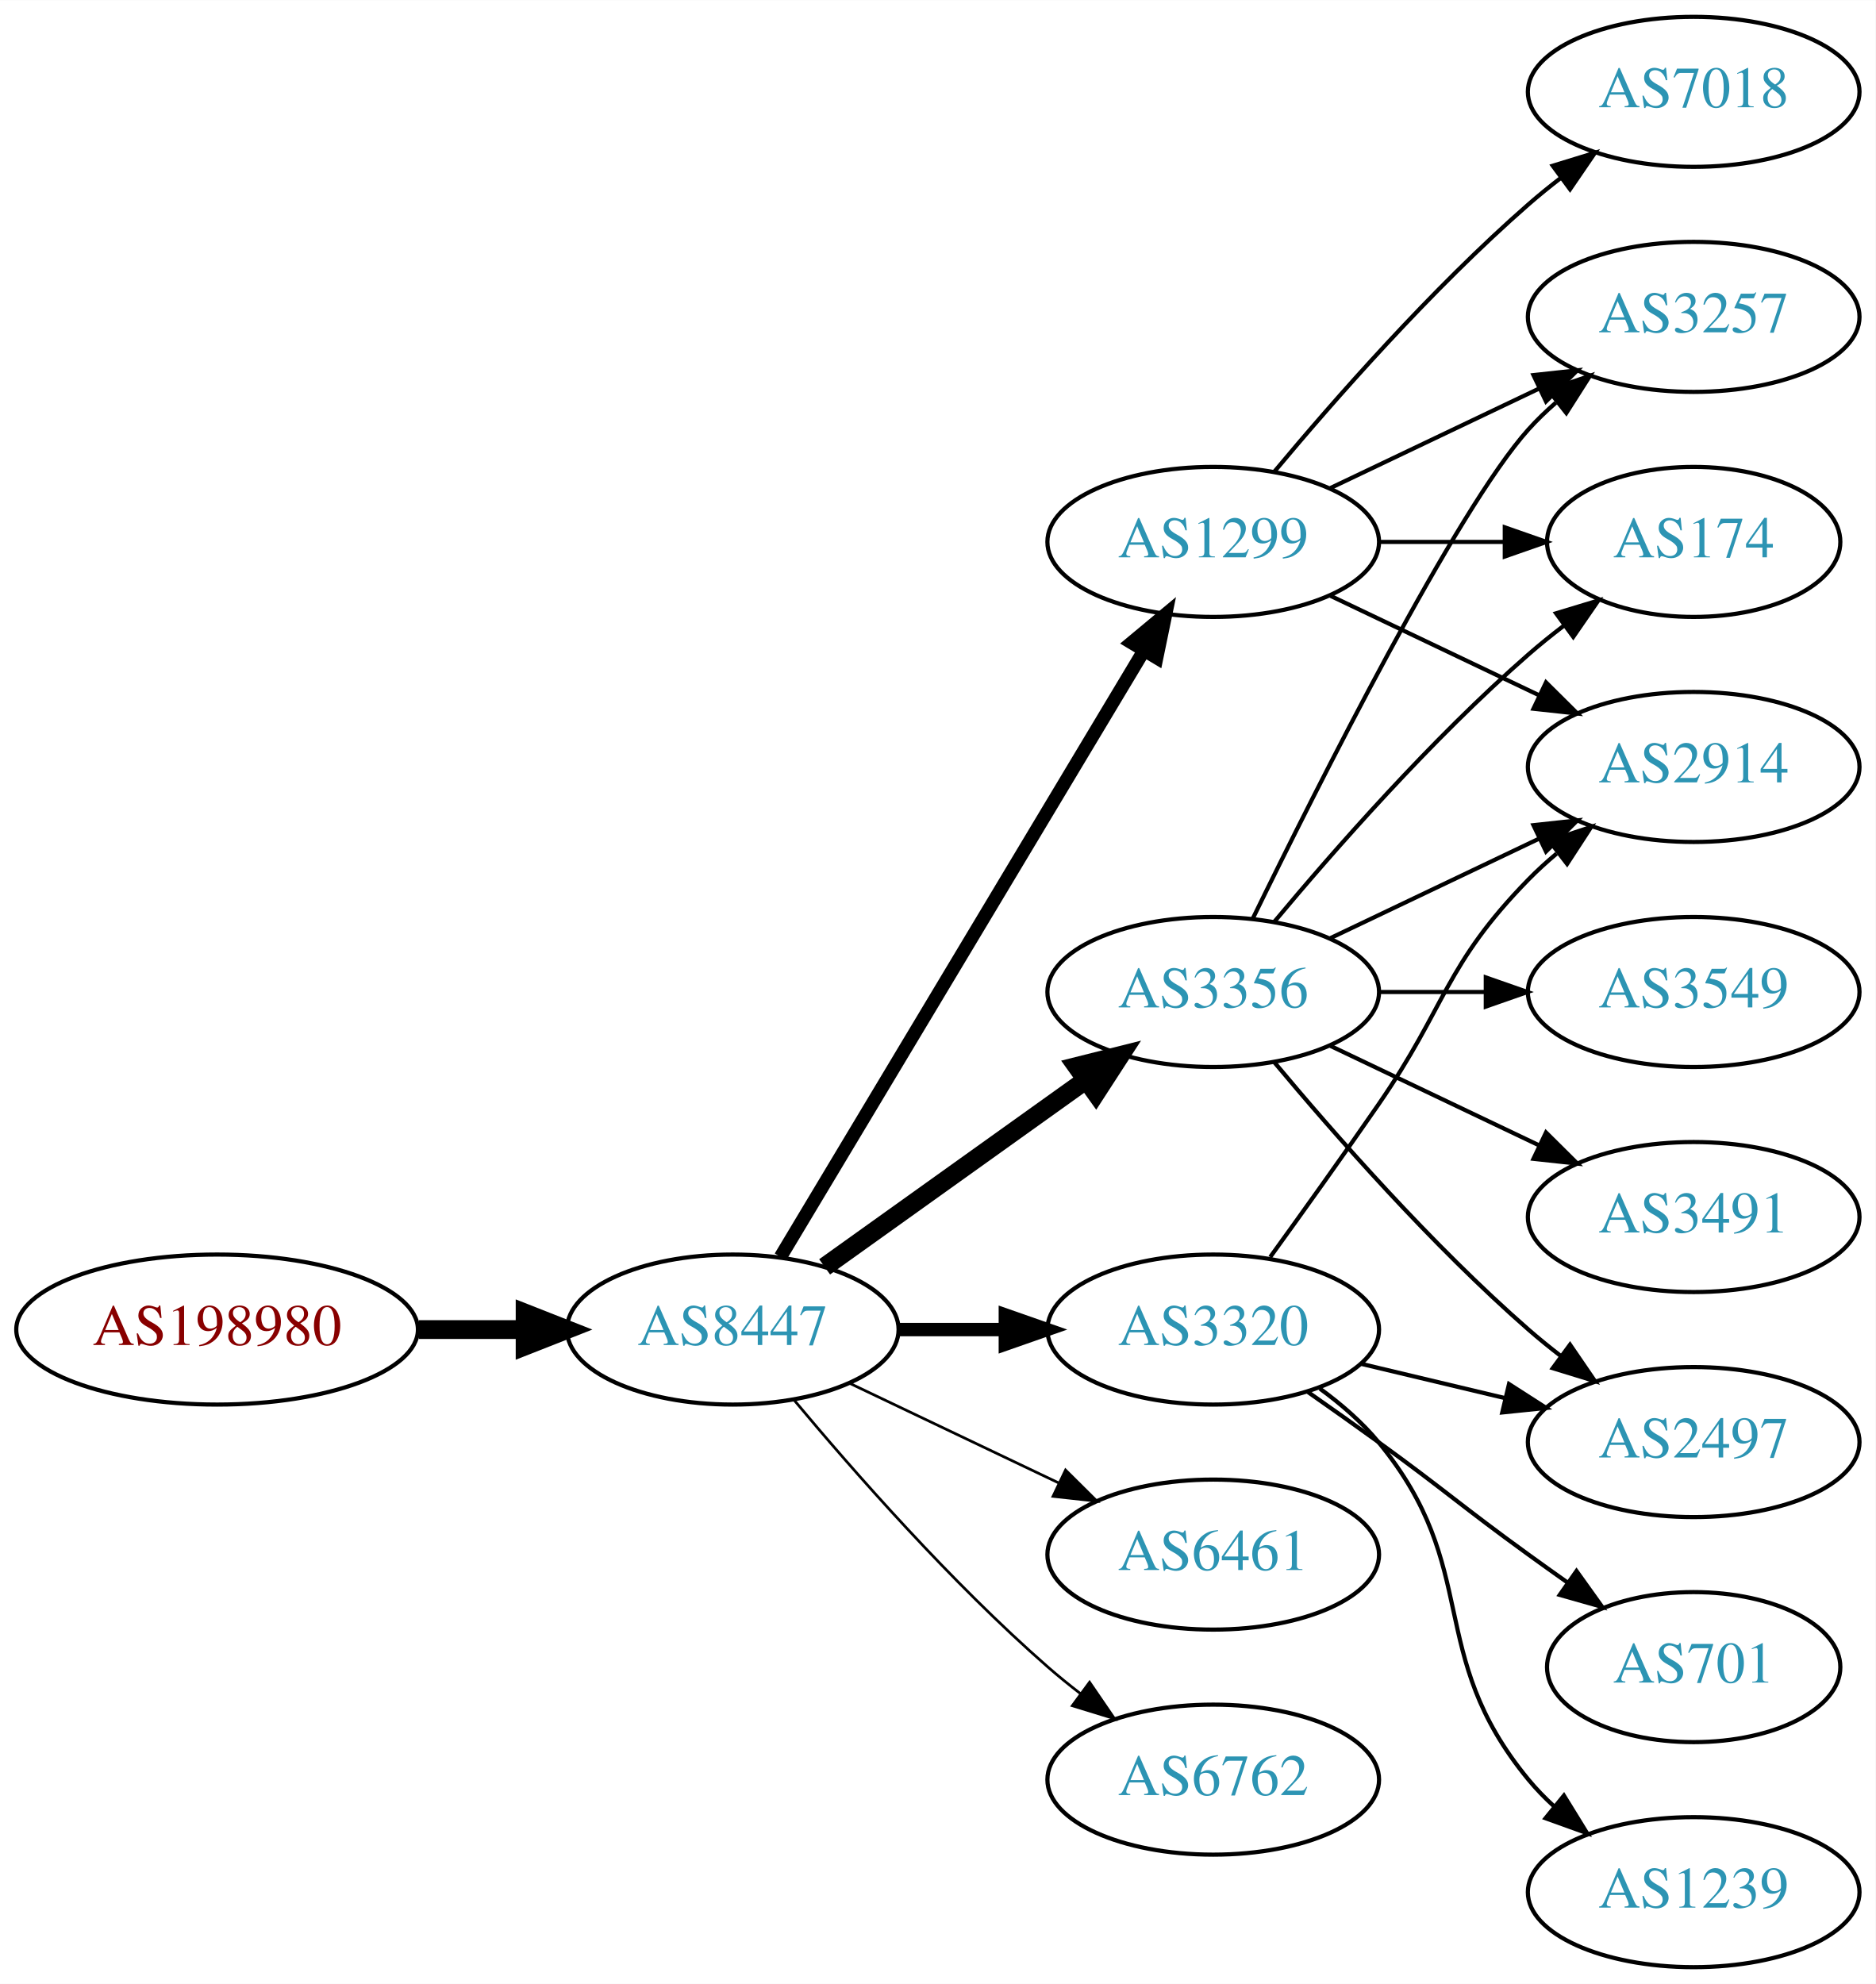
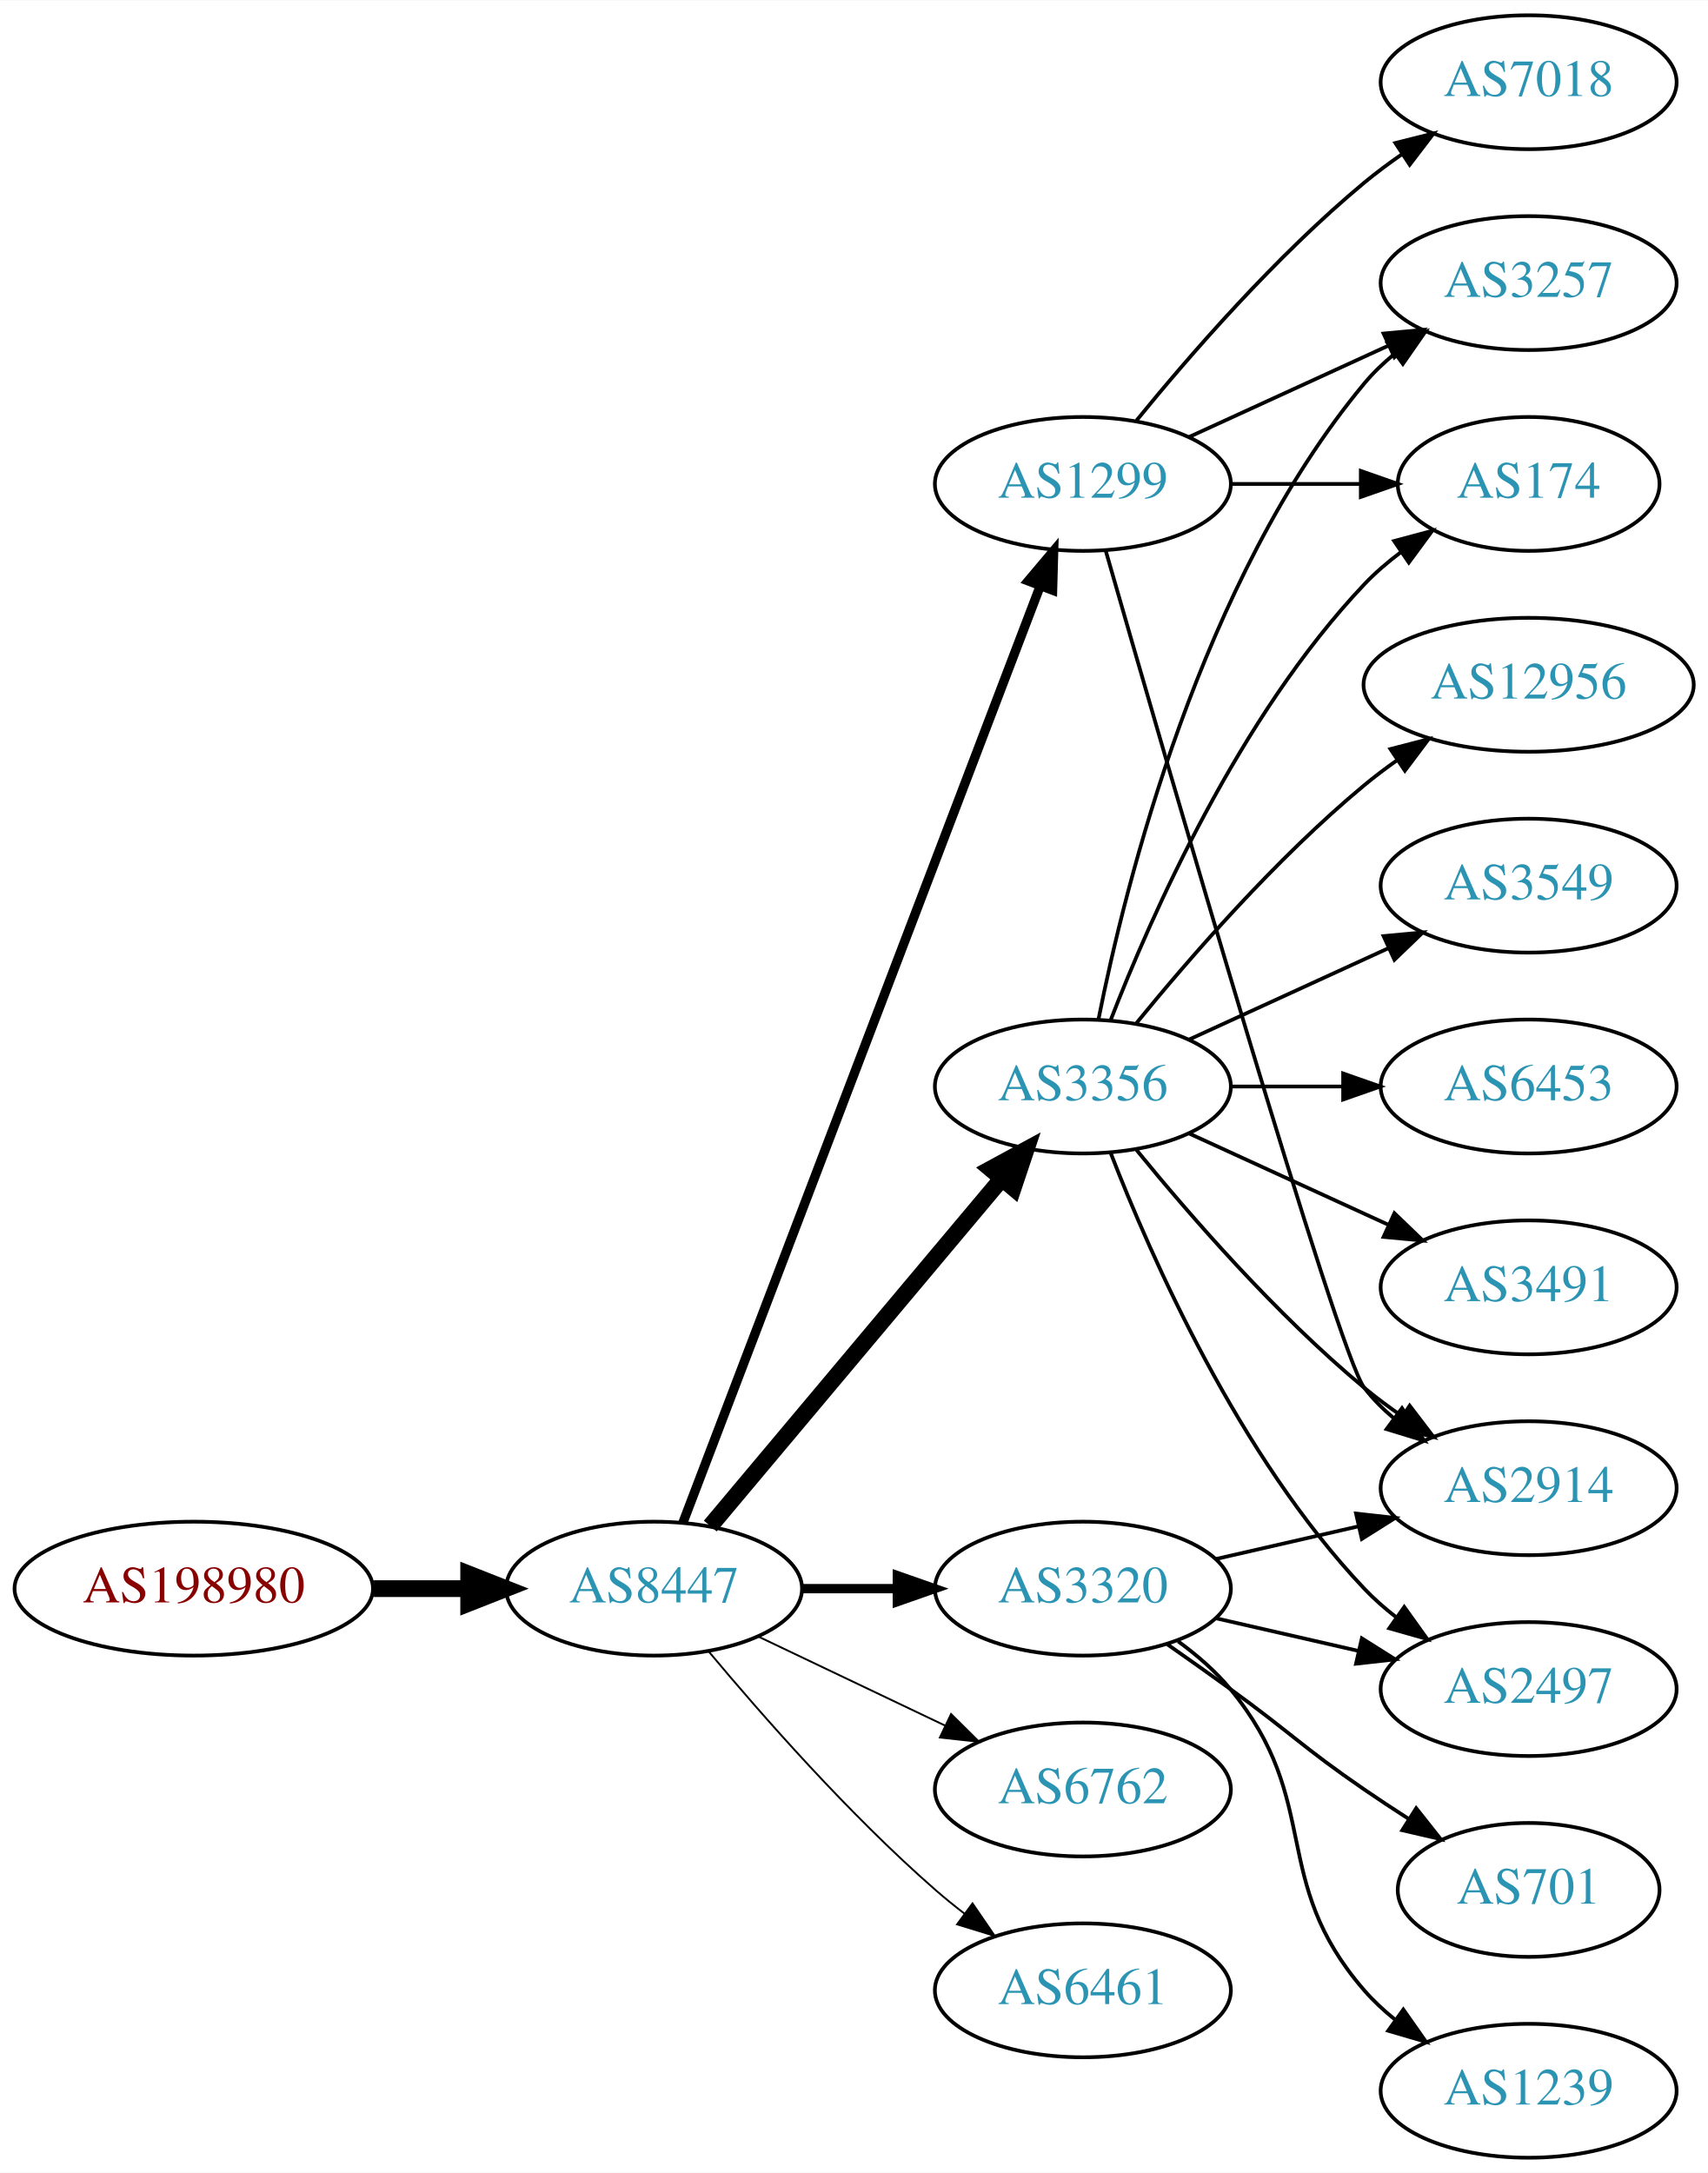
- <svg xmlns="http://www.w3.org/2000/svg" xmlns:xlink="http://www.w3.org/1999/xlink" width="450pt" height="476pt" viewBox="0.00 0.00 450.07 476.00">
-   <g id="graph0" class="graph" transform="scale(1 1) rotate(0) translate(4 472)">
-     <polygon fill="white" stroke="none" points="-4,4 -4,-472 446.07,-472 446.07,4 -4,4" />
+ <svg xmlns="http://www.w3.org/2000/svg" xmlns:xlink="http://www.w3.org/1999/xlink" width="459pt" height="584pt" viewBox="0.00 0.00 459.17 584.00">
+   <g id="graph0" class="graph" transform="scale(1 1) rotate(0) translate(4 580)">
+     <polygon fill="white" stroke="none" points="-4,4 -4,-580 455.17,-580 455.17,4 -4,4" />
    <g id="node1" class="node">
      <g id="a_node1">
        <a xlink:href="/asn/198980" xlink:title="AS198980 ~ Crate.io AT GmbH [AT]">
          <ellipse fill="#ffffff" stroke="black" cx="48.096" cy="-153" rx="48.192" ry="18" />
          <text text-anchor="middle" x="48.096" y="-149.3" font-family="Times,serif" font-size="14.00" fill="#880000">AS198980</text>
        </a>
      </g>
    </g>
    <g id="node2" class="node">
      <g id="a_node2">
        <a xlink:href="/asn/8447" xlink:title="AS8447 ~ A1 Telekom Austria AG [AT]">
          <ellipse fill="#ffffff" stroke="black" cx="171.838" cy="-153" rx="39.794" ry="18" />
          <text text-anchor="middle" x="171.838" y="-149.3" font-family="Times,serif" font-size="14.00" fill="#2c94b3">AS8447</text>
        </a>
      </g>
    </g>
    <g id="edge1" class="edge">
      <path fill="none" stroke="black" stroke-width="4.5" d="M96.513,-153C104.867,-153 113.577,-153 121.969,-153" />
      <polygon fill="black" stroke="black" stroke-width="4.5" points="122.004,-156.938 132.004,-153 122.004,-149.063 122.004,-156.938" />
    </g>
    <g id="node3" class="node">
      <g id="a_node3">
-         <a xlink:href="/asn/1299" xlink:title="AS1299 ~ Telia Carrier [EU]">
-           <ellipse fill="#ffffff" stroke="black" cx="287.131" cy="-342" rx="39.794" ry="18" />
-           <text text-anchor="middle" x="287.131" y="-338.3" font-family="Times,serif" font-size="14.00" fill="#2c94b3">AS1299</text>
-         </a>
-       </g>
-     </g>
-     <g id="edge2" class="edge">
-       <path fill="none" stroke="black" stroke-width="3.214" d="M183.293,-170.442C203.274,-203.775 246.98,-276.686 270.465,-315.866" />
-       <polygon fill="black" stroke="black" stroke-width="3.214" points="267.558,-317.823 275.701,-324.6 273.561,-314.224 267.558,-317.823" />
-     </g>
-     <g id="node4" class="node">
-       <g id="a_node4">
-         <a xlink:href="/asn/3356" xlink:title="AS3356 ~ Level 3 Parent, LLC [US]">
-           <ellipse fill="#ffffff" stroke="black" cx="287.131" cy="-234" rx="39.794" ry="18" />
-           <text text-anchor="middle" x="287.131" y="-230.3" font-family="Times,serif" font-size="14.00" fill="#2c94b3">AS3356</text>
-         </a>
-       </g>
-     </g>
-     <g id="edge3" class="edge">
-       <path fill="none" stroke="black" stroke-width="4.5" d="M193.882,-168.046C211.497,-180.639 236.835,-198.755 256.501,-212.816" />
-       <polygon fill="black" stroke="black" stroke-width="4.5" points="254.39,-216.147 264.815,-218.76 258.97,-209.741 254.39,-216.147" />
-     </g>
-     <g id="node5" class="node">
-       <g id="a_node5">
        <a xlink:href="/asn/3320" xlink:title="AS3320 ~ DTAG [DE]">
          <ellipse fill="#ffffff" stroke="black" cx="287.131" cy="-153" rx="39.794" ry="18" />
          <text text-anchor="middle" x="287.131" y="-149.3" font-family="Times,serif" font-size="14.00" fill="#2c94b3">AS3320</text>
        </a>
      </g>
    </g>
+     <g id="edge2" class="edge">
+       <path fill="none" stroke="black" stroke-width="2.5" d="M211.51,-153C219.713,-153 228.477,-153 237.009,-153" />
+       <polygon fill="black" stroke="black" stroke-width="2.5" points="237.248,-156.5 247.248,-153 237.248,-149.5 237.248,-156.5" />
+     </g>
+     <g id="node4" class="node">
+       <g id="a_node4">
+         <a xlink:href="/asn/1299" xlink:title="AS1299 ~ Telia Carrier [EU]">
+           <ellipse fill="#ffffff" stroke="black" cx="287.131" cy="-450" rx="39.794" ry="18" />
+           <text text-anchor="middle" x="287.131" y="-446.3" font-family="Times,serif" font-size="14.00" fill="#2c94b3">AS1299</text>
+         </a>
+       </g>
+     </g>
+     <g id="edge3" class="edge">
+       <path fill="none" stroke="black" stroke-width="2.5" d="M179.586,-170.689C198.589,-220.507 252.66,-362.254 275.616,-422.436" />
+       <polygon fill="black" stroke="black" stroke-width="2.5" points="272.441,-423.932 279.275,-432.028 278.981,-421.437 272.441,-423.932" />
+     </g>
+     <g id="node5" class="node">
+       <g id="a_node5">
+         <a xlink:href="/asn/6762" xlink:title="AS6762 ~ TELECOM ITALIA SPARKLE S.p.A. [IT]">
+           <ellipse fill="#ffffff" stroke="black" cx="287.131" cy="-99" rx="39.794" ry="18" />
+           <text text-anchor="middle" x="287.131" y="-95.3" font-family="Times,serif" font-size="14.00" fill="#2c94b3">AS6762</text>
+         </a>
+       </g>
+     </g>
    <g id="edge4" class="edge">
-       <path fill="none" stroke="black" stroke-width="3.214" d="M211.51,-153C219.713,-153 228.477,-153 237.009,-153" />
-       <polygon fill="black" stroke="black" stroke-width="3.214" points="237.248,-156.5 247.248,-153 237.248,-149.5 237.248,-156.5" />
+       <path fill="none" stroke="black" stroke-width="0.5" d="M199.974,-140.066C214.968,-132.919 233.789,-123.948 250.013,-116.215" />
+       <polygon fill="black" stroke="black" stroke-width="0.5" points="251.695,-119.291 259.216,-111.829 248.683,-112.972 251.695,-119.291" />
    </g>
    <g id="node6" class="node">
      <g id="a_node6">
-         <a xlink:href="/asn/6461" xlink:title="AS6461 ~ Zayo Bandwidth [US]">
-           <ellipse fill="#ffffff" stroke="black" cx="287.131" cy="-99" rx="39.794" ry="18" />
-           <text text-anchor="middle" x="287.131" y="-95.3" font-family="Times,serif" font-size="14.00" fill="#2c94b3">AS6461</text>
+         <a xlink:href="/asn/3356" xlink:title="AS3356 ~ Level 3 Parent, LLC [US]">
+           <ellipse fill="#ffffff" stroke="black" cx="287.131" cy="-288" rx="39.794" ry="18" />
+           <text text-anchor="middle" x="287.131" y="-284.3" font-family="Times,serif" font-size="14.00" fill="#2c94b3">AS3356</text>
        </a>
      </g>
    </g>
    <g id="edge5" class="edge">
-       <path fill="none" stroke="black" stroke-width="0.643" d="M199.974,-140.066C214.968,-132.919 233.789,-123.948 250.013,-116.215" />
-       <polygon fill="black" stroke="black" stroke-width="0.643" points="251.695,-119.291 259.216,-111.829 248.683,-112.972 251.695,-119.291" />
+       <path fill="none" stroke="black" stroke-width="4.5" d="M186.958,-169.825C206.632,-193.269 242.436,-235.934 265.215,-263.076" />
+       <polygon fill="black" stroke="black" stroke-width="4.5" points="262.389,-265.834 271.833,-270.963 268.421,-260.772 262.389,-265.834" />
    </g>
    <g id="node7" class="node">
      <g id="a_node7">
-         <a xlink:href="/asn/6762" xlink:title="AS6762 ~ TELECOM ITALIA SPARKLE S.p.A. [IT]">
+         <a xlink:href="/asn/6461" xlink:title="AS6461 ~ Zayo Bandwidth [US]">
          <ellipse fill="#ffffff" stroke="black" cx="287.131" cy="-45" rx="39.794" ry="18" />
-           <text text-anchor="middle" x="287.131" y="-41.3" font-family="Times,serif" font-size="14.00" fill="#2c94b3">AS6762</text>
+           <text text-anchor="middle" x="287.131" y="-41.3" font-family="Times,serif" font-size="14.00" fill="#2c94b3">AS6461</text>
        </a>
      </g>
    </g>
    <g id="edge6" class="edge">
-       <path fill="none" stroke="black" stroke-width="0.643" d="M186.468,-136.183C200.751,-119.071 224.297,-92.255 247.484,-72 249.95,-69.846 252.589,-67.706 255.286,-65.628" />
-       <polygon fill="black" stroke="black" stroke-width="0.643" points="257.459,-68.375 263.44,-59.63 253.311,-62.736 257.459,-68.375" />
+       <path fill="none" stroke="black" stroke-width="0.5" d="M186.468,-136.183C200.751,-119.071 224.297,-92.255 247.484,-72 249.95,-69.846 252.589,-67.706 255.286,-65.628" />
+       <polygon fill="black" stroke="black" stroke-width="0.5" points="257.459,-68.375 263.44,-59.63 253.311,-62.736 257.459,-68.375" />
    </g>
    <g id="node8" class="node">
      <g id="a_node8">
        <a xlink:href="/asn/2914" xlink:title="AS2914 ~ NTT America, Inc. [US]">
-           <ellipse fill="#ffffff" stroke="black" cx="402.424" cy="-288" rx="39.794" ry="18" />
-           <text text-anchor="middle" x="402.424" y="-284.3" font-family="Times,serif" font-size="14.00" fill="#2c94b3">AS2914</text>
+           <ellipse fill="#ffffff" stroke="black" cx="406.973" cy="-180" rx="39.794" ry="18" />
+           <text text-anchor="middle" x="406.973" y="-176.3" font-family="Times,serif" font-size="14.00" fill="#2c94b3">AS2914</text>
        </a>
      </g>
    </g>
    <g id="edge7" class="edge">
-       <path fill="none" stroke="black" d="M315.267,-329.066C330.261,-321.919 349.082,-312.948 365.306,-305.215" />
-       <polygon fill="black" stroke="black" points="366.988,-308.291 374.509,-300.829 363.976,-301.972 366.988,-308.291" />
+       <path fill="none" stroke="black" d="M322.85,-160.955C334.85,-163.704 348.471,-166.825 361.164,-169.733" />
+       <polygon fill="black" stroke="black" points="360.566,-173.187 371.095,-172.009 362.129,-166.364 360.566,-173.187" />
    </g>
    <g id="node9" class="node">
      <g id="a_node9">
-         <a xlink:href="/asn/174" xlink:title="AS174 ~ Cogent Communications [US]">
-           <ellipse fill="#ffffff" stroke="black" cx="402.424" cy="-342" rx="35.194" ry="18" />
-           <text text-anchor="middle" x="402.424" y="-338.3" font-family="Times,serif" font-size="14.00" fill="#2c94b3">AS174</text>
+         <a xlink:href="/asn/1239" xlink:title="AS1239 ~ Sprint [US]">
+           <ellipse fill="#ffffff" stroke="black" cx="406.973" cy="-18" rx="39.794" ry="18" />
+           <text text-anchor="middle" x="406.973" y="-14.3" font-family="Times,serif" font-size="14.00" fill="#2c94b3">AS1239</text>
        </a>
      </g>
    </g>
    <g id="edge8" class="edge">
-       <path fill="none" stroke="black" d="M326.803,-342C336.508,-342 346.999,-342 356.962,-342" />
-       <polygon fill="black" stroke="black" points="357.098,-345.5 367.098,-342 357.098,-338.5 357.098,-345.5" />
+       <path fill="none" stroke="black" d="M312.712,-138.844C317.806,-135.128 322.82,-130.799 326.777,-126 351.842,-95.606 336.943,-74.742 362.777,-45 365.242,-42.162 368.079,-39.523 371.097,-37.094" />
+       <polygon fill="black" stroke="black" points="373.283,-39.833 379.375,-31.164 369.207,-34.142 373.283,-39.833" />
    </g>
    <g id="node10" class="node">
      <g id="a_node10">
-         <a xlink:href="/asn/3257" xlink:title="AS3257 ~ GTT [DE]">
-           <ellipse fill="#ffffff" stroke="black" cx="402.424" cy="-396" rx="39.794" ry="18" />
-           <text text-anchor="middle" x="402.424" y="-392.3" font-family="Times,serif" font-size="14.00" fill="#2c94b3">AS3257</text>
+         <a xlink:href="/asn/701" xlink:title="AS701 ~ UUNET [US]">
+           <ellipse fill="#ffffff" stroke="black" cx="406.973" cy="-72" rx="35.194" ry="18" />
+           <text text-anchor="middle" x="406.973" y="-68.3" font-family="Times,serif" font-size="14.00" fill="#2c94b3">AS701</text>
        </a>
      </g>
    </g>
    <g id="edge9" class="edge">
-       <path fill="none" stroke="black" d="M315.267,-354.934C330.261,-362.081 349.082,-371.052 365.306,-378.785" />
-       <polygon fill="black" stroke="black" points="363.976,-382.028 374.509,-383.171 366.988,-375.709 363.976,-382.028" />
+       <path fill="none" stroke="black" d="M309.888,-137.991C315.422,-134.121 321.341,-129.936 326.777,-126 342.977,-114.271 346.283,-110.311 362.777,-99 366.572,-96.398 370.609,-93.738 374.633,-91.151" />
+       <polygon fill="black" stroke="black" points="376.739,-93.96 383.32,-85.657 372.998,-88.044 376.739,-93.96" />
    </g>
    <g id="node11" class="node">
      <g id="a_node11">
-         <a xlink:href="/asn/7018" xlink:title="AS7018 ~ AT&amp;T Services, Inc. [US]">
-           <ellipse fill="#ffffff" stroke="black" cx="402.424" cy="-450" rx="39.794" ry="18" />
-           <text text-anchor="middle" x="402.424" y="-446.3" font-family="Times,serif" font-size="14.00" fill="#2c94b3">AS7018</text>
+         <a xlink:href="/asn/2497" xlink:title="AS2497 ~ Internet Initiative Japan Inc. [JP]">
+           <ellipse fill="#ffffff" stroke="black" cx="406.973" cy="-126" rx="39.794" ry="18" />
+           <text text-anchor="middle" x="406.973" y="-122.3" font-family="Times,serif" font-size="14.00" fill="#2c94b3">AS2497</text>
        </a>
      </g>
    </g>
    <g id="edge10" class="edge">
-       <path fill="none" stroke="black" d="M301.761,-358.817C316.044,-375.929 339.59,-402.745 362.777,-423 365.243,-425.154 367.882,-427.294 370.579,-429.372" />
-       <polygon fill="black" stroke="black" points="368.604,-432.264 378.733,-435.37 372.752,-426.625 368.604,-432.264" />
-     </g>
-     <g id="edge16" class="edge">
-       <path fill="none" stroke="black" d="M315.267,-246.934C330.261,-254.081 349.082,-263.052 365.306,-270.785" />
-       <polygon fill="black" stroke="black" points="363.976,-274.028 374.509,-275.171 366.988,-267.709 363.976,-274.028" />
-     </g>
-     <g id="edge15" class="edge">
-       <path fill="none" stroke="black" d="M301.761,-250.817C316.044,-267.929 339.59,-294.745 362.777,-315 365.447,-317.332 368.32,-319.648 371.25,-321.886" />
-       <polygon fill="black" stroke="black" points="369.401,-324.87 379.542,-327.939 373.528,-319.216 369.401,-324.87" />
-     </g>
-     <g id="edge11" class="edge">
-       <path fill="none" stroke="black" d="M296.569,-251.511C312.187,-283.509 345.574,-349.893 362.777,-369 364.78,-371.224 366.999,-373.363 369.331,-375.397" />
-       <polygon fill="black" stroke="black" points="367.529,-378.433 377.55,-381.873 371.862,-372.935 367.529,-378.433" />
+       <path fill="none" stroke="black" d="M322.85,-145.045C334.85,-142.296 348.471,-139.175 361.164,-136.267" />
+       <polygon fill="black" stroke="black" points="362.129,-139.636 371.095,-133.991 360.566,-132.813 362.129,-139.636" />
+     </g>
+     <g id="edge13" class="edge">
+       <path fill="none" stroke="black" d="M293.246,-432.141C308.917,-377.593 355.635,-216.296 362.777,-207 365.067,-204.019 367.787,-201.284 370.732,-198.795" />
+       <polygon fill="black" stroke="black" points="372.926,-201.527 378.908,-192.782 368.778,-195.887 372.926,-201.527" />
    </g>
    <g id="node12" class="node">
      <g id="a_node12">
-         <a xlink:href="/asn/3549" xlink:title="AS3549 ~ Level 3 Parent, LLC [US]">
-           <ellipse fill="#ffffff" stroke="black" cx="402.424" cy="-234" rx="39.794" ry="18" />
-           <text text-anchor="middle" x="402.424" y="-230.3" font-family="Times,serif" font-size="14.00" fill="#2c94b3">AS3549</text>
-         </a>
-       </g>
-     </g>
-     <g id="edge12" class="edge">
-       <path fill="none" stroke="black" d="M326.803,-234C335.006,-234 343.77,-234 352.302,-234" />
-       <polygon fill="black" stroke="black" points="352.541,-237.5 362.541,-234 352.541,-230.5 352.541,-237.5" />
+         <a xlink:href="/asn/174" xlink:title="AS174 ~ Cogent Communications [US]">
+           <ellipse fill="#ffffff" stroke="black" cx="406.973" cy="-450" rx="35.194" ry="18" />
+           <text text-anchor="middle" x="406.973" y="-446.3" font-family="Times,serif" font-size="14.00" fill="#2c94b3">AS174</text>
+         </a>
+       </g>
+     </g>
+     <g id="edge11" class="edge">
+       <path fill="none" stroke="black" d="M327.044,-450C338.13,-450 350.29,-450 361.672,-450" />
+       <polygon fill="black" stroke="black" points="361.854,-453.5 371.854,-450 361.854,-446.5 361.854,-453.5" />
    </g>
    <g id="node13" class="node">
      <g id="a_node13">
-         <a xlink:href="/asn/3491" xlink:title="AS3491 ~ PCCW Global, Inc. [US]">
-           <ellipse fill="#ffffff" stroke="black" cx="402.424" cy="-180" rx="39.794" ry="18" />
-           <text text-anchor="middle" x="402.424" y="-176.3" font-family="Times,serif" font-size="14.00" fill="#2c94b3">AS3491</text>
-         </a>
-       </g>
-     </g>
-     <g id="edge13" class="edge">
-       <path fill="none" stroke="black" d="M315.267,-221.066C330.261,-213.919 349.082,-204.948 365.306,-197.215" />
-       <polygon fill="black" stroke="black" points="366.988,-200.291 374.509,-192.829 363.976,-193.972 366.988,-200.291" />
+         <a xlink:href="/asn/7018" xlink:title="AS7018 ~ AT&amp;T Services, Inc. [US]">
+           <ellipse fill="#ffffff" stroke="black" cx="406.973" cy="-558" rx="39.794" ry="18" />
+           <text text-anchor="middle" x="406.973" y="-554.3" font-family="Times,serif" font-size="14.00" fill="#2c94b3">AS7018</text>
+         </a>
+       </g>
+     </g>
+     <g id="edge12" class="edge">
+       <path fill="none" stroke="black" d="M301.55,-467.065C315.665,-484.375 339.079,-511.345 362.777,-531 365.994,-533.668 369.494,-536.27 373.065,-538.741" />
+       <polygon fill="black" stroke="black" points="371.143,-541.666 381.421,-544.236 374.988,-535.817 371.143,-541.666" />
    </g>
    <g id="node14" class="node">
      <g id="a_node14">
-         <a xlink:href="/asn/2497" xlink:title="AS2497 ~ Internet Initiative Japan Inc. [JP]">
-           <ellipse fill="#ffffff" stroke="black" cx="402.424" cy="-126" rx="39.794" ry="18" />
-           <text text-anchor="middle" x="402.424" y="-122.3" font-family="Times,serif" font-size="14.00" fill="#2c94b3">AS2497</text>
+         <a xlink:href="/asn/3257" xlink:title="AS3257 ~ GTT [DE]">
+           <ellipse fill="#ffffff" stroke="black" cx="406.973" cy="-504" rx="39.794" ry="18" />
+           <text text-anchor="middle" x="406.973" y="-500.3" font-family="Times,serif" font-size="14.00" fill="#2c94b3">AS3257</text>
        </a>
      </g>
    </g>
    <g id="edge14" class="edge">
-       <path fill="none" stroke="black" d="M301.761,-217.183C316.044,-200.071 339.59,-173.255 362.777,-153 365.243,-150.846 367.882,-148.706 370.579,-146.628" />
-       <polygon fill="black" stroke="black" points="372.752,-149.375 378.733,-140.63 368.604,-143.736 372.752,-149.375" />
-     </g>
-     <g id="edge19" class="edge">
-       <path fill="none" stroke="black" d="M300.81,-170.406C308.426,-180.937 318.258,-194.67 326.777,-207 343.173,-230.731 342.605,-240.383 362.777,-261 364.87,-263.139 367.154,-265.218 369.53,-267.21" />
-       <polygon fill="black" stroke="black" points="367.774,-270.275 377.83,-273.611 372.049,-264.732 367.774,-270.275" />
+       <path fill="none" stroke="black" d="M315.76,-462.661C331.717,-469.973 351.987,-479.261 369.27,-487.181" />
+       <polygon fill="black" stroke="black" points="367.969,-490.435 378.518,-491.419 370.885,-484.071 367.969,-490.435" />
+     </g>
+     <g id="edge18" class="edge">
+       <path fill="none" stroke="black" d="M301.55,-270.935C315.665,-253.625 339.079,-226.655 362.777,-207 365.994,-204.332 369.494,-201.73 373.065,-199.259" />
+       <polygon fill="black" stroke="black" points="374.988,-202.183 381.421,-193.764 371.143,-196.334 374.988,-202.183" />
+     </g>
+     <g id="edge16" class="edge">
+       <path fill="none" stroke="black" d="M294.654,-270.006C305.404,-242.272 329.062,-188.571 362.777,-153 365.363,-150.272 368.281,-147.706 371.349,-145.323" />
+       <polygon fill="black" stroke="black" points="373.527,-148.07 379.697,-139.457 369.503,-142.342 373.527,-148.07" />
+     </g>
+     <g id="edge15" class="edge">
+       <path fill="none" stroke="black" d="M294.654,-305.994C305.404,-333.728 329.062,-387.429 362.777,-423 365.72,-426.105 369.094,-429.001 372.629,-431.655" />
+       <polygon fill="black" stroke="black" points="370.815,-434.654 381.048,-437.397 374.759,-428.871 370.815,-434.654" />
    </g>
    <g id="edge17" class="edge">
-       <path fill="none" stroke="black" d="M322.738,-144.752C333.609,-142.162 345.764,-139.265 357.206,-136.538" />
-       <polygon fill="black" stroke="black" points="358.112,-139.92 367.029,-134.197 356.49,-133.111 358.112,-139.92" />
+       <path fill="none" stroke="black" d="M291.33,-306.073C298.493,-342.141 318.767,-424.125 362.777,-477 365.182,-479.889 367.979,-482.563 370.971,-485.013" />
+       <polygon fill="black" stroke="black" points="369.059,-487.95 379.214,-490.973 373.161,-482.277 369.059,-487.95" />
    </g>
    <g id="node15" class="node">
      <g id="a_node15">
-         <a xlink:href="/asn/1239" xlink:title="AS1239 ~ Sprint [US]">
-           <ellipse fill="#ffffff" stroke="black" cx="402.424" cy="-18" rx="39.794" ry="18" />
-           <text text-anchor="middle" x="402.424" y="-14.3" font-family="Times,serif" font-size="14.00" fill="#2c94b3">AS1239</text>
-         </a>
-       </g>
-     </g>
-     <g id="edge18" class="edge">
-       <path fill="none" stroke="black" d="M312.712,-138.844C317.806,-135.128 322.82,-130.799 326.777,-126 351.842,-95.606 337.713,-75.394 362.777,-45 364.633,-42.751 366.72,-40.604 368.939,-38.576" />
-       <polygon fill="black" stroke="black" points="371.287,-41.178 376.843,-32.156 366.874,-35.744 371.287,-41.178" />
+         <a xlink:href="/asn/3491" xlink:title="AS3491 ~ PCCW Global, Inc. [US]">
+           <ellipse fill="#ffffff" stroke="black" cx="406.973" cy="-234" rx="39.794" ry="18" />
+           <text text-anchor="middle" x="406.973" y="-230.3" font-family="Times,serif" font-size="14.00" fill="#2c94b3">AS3491</text>
+         </a>
+       </g>
+     </g>
+     <g id="edge19" class="edge">
+       <path fill="none" stroke="black" d="M315.76,-275.339C331.717,-268.027 351.987,-258.739 369.27,-250.819" />
+       <polygon fill="black" stroke="black" points="370.885,-253.929 378.518,-246.581 367.969,-247.565 370.885,-253.929" />
    </g>
    <g id="node16" class="node">
      <g id="a_node16">
-         <a xlink:href="/asn/701" xlink:title="AS701 ~ UUNET [US]">
-           <ellipse fill="#ffffff" stroke="black" cx="402.424" cy="-72" rx="35.194" ry="18" />
-           <text text-anchor="middle" x="402.424" y="-68.3" font-family="Times,serif" font-size="14.00" fill="#2c94b3">AS701</text>
+         <a xlink:href="/asn/12956" xlink:title="AS12956 ~ TELXIUS [ES]">
+           <ellipse fill="#ffffff" stroke="black" cx="406.973" cy="-396" rx="44.393" ry="18" />
+           <text text-anchor="middle" x="406.973" y="-392.3" font-family="Times,serif" font-size="14.00" fill="#2c94b3">AS12956</text>
        </a>
      </g>
    </g>
    <g id="edge20" class="edge">
-       <path fill="none" stroke="black" d="M309.888,-137.991C315.422,-134.121 321.341,-129.936 326.777,-126 342.977,-114.271 346.578,-110.729 362.777,-99 365.806,-96.807 368.985,-94.537 372.163,-92.287" />
-       <polygon fill="black" stroke="black" points="374.306,-95.059 380.474,-86.445 370.28,-89.333 374.306,-95.059" />
+       <path fill="none" stroke="black" d="M301.55,-305.065C315.665,-322.375 339.079,-349.345 362.777,-369 365.515,-371.271 368.459,-373.494 371.476,-375.63" />
+       <polygon fill="black" stroke="black" points="369.808,-378.725 380.065,-381.379 373.702,-372.908 369.808,-378.725" />
+     </g>
+     <g id="node17" class="node">
+       <g id="a_node17">
+         <a xlink:href="/asn/3549" xlink:title="AS3549 ~ Level 3 Parent, LLC [US]">
+           <ellipse fill="#ffffff" stroke="black" cx="406.973" cy="-342" rx="39.794" ry="18" />
+           <text text-anchor="middle" x="406.973" y="-338.3" font-family="Times,serif" font-size="14.00" fill="#2c94b3">AS3549</text>
+         </a>
+       </g>
+     </g>
+     <g id="edge21" class="edge">
+       <path fill="none" stroke="black" d="M315.76,-300.661C331.717,-307.973 351.987,-317.261 369.27,-325.181" />
+       <polygon fill="black" stroke="black" points="367.969,-328.435 378.518,-329.419 370.885,-322.071 367.969,-328.435" />
+     </g>
+     <g id="node18" class="node">
+       <g id="a_node18">
+         <a xlink:href="/asn/6453" xlink:title="AS6453 ~ TATA COMMUNICATIONS (AMERICA) INC [US]">
+           <ellipse fill="#ffffff" stroke="black" cx="406.973" cy="-288" rx="39.794" ry="18" />
+           <text text-anchor="middle" x="406.973" y="-284.3" font-family="Times,serif" font-size="14.00" fill="#2c94b3">AS6453</text>
+         </a>
+       </g>
+     </g>
+     <g id="edge22" class="edge">
+       <path fill="none" stroke="black" d="M327.044,-288C336.597,-288 346.947,-288 356.909,-288" />
+       <polygon fill="black" stroke="black" points="357.102,-291.5 367.102,-288 357.102,-284.5 357.102,-291.5" />
    </g>
  </g>
</svg>
